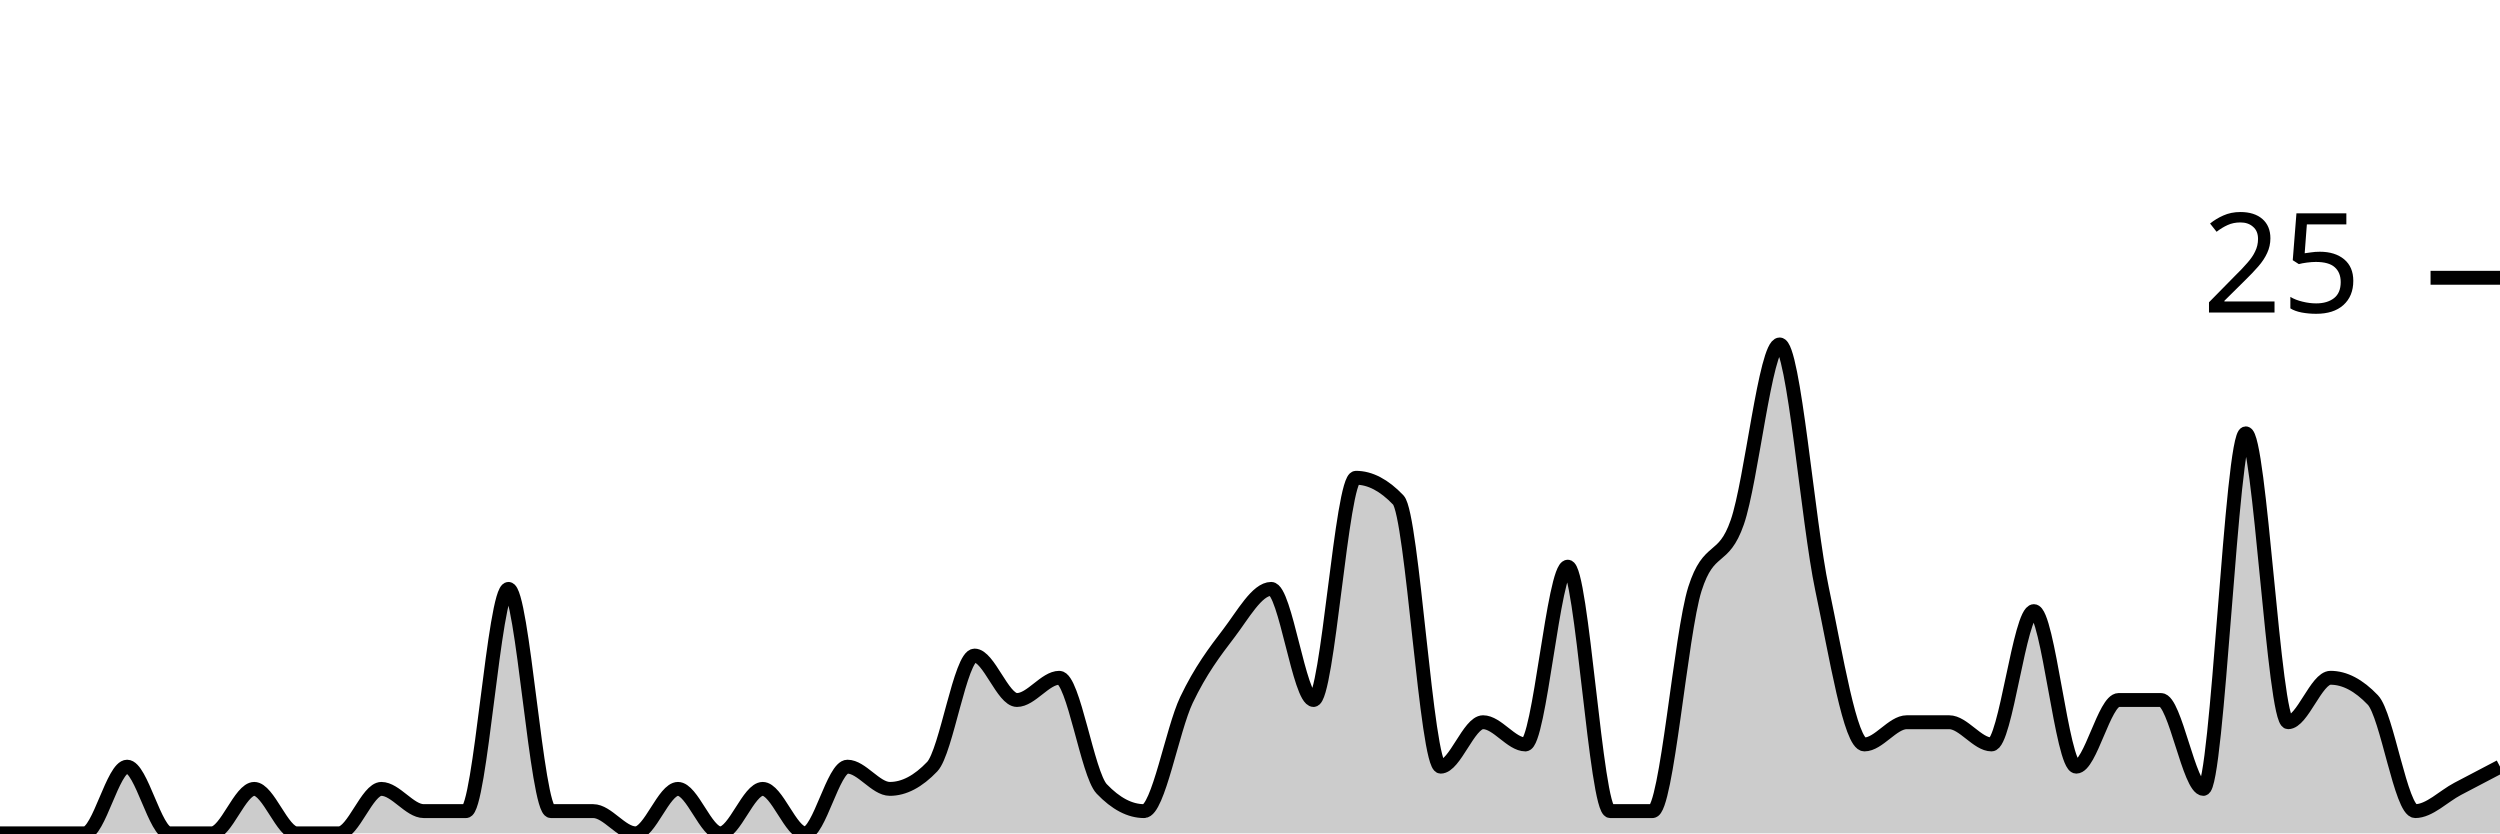
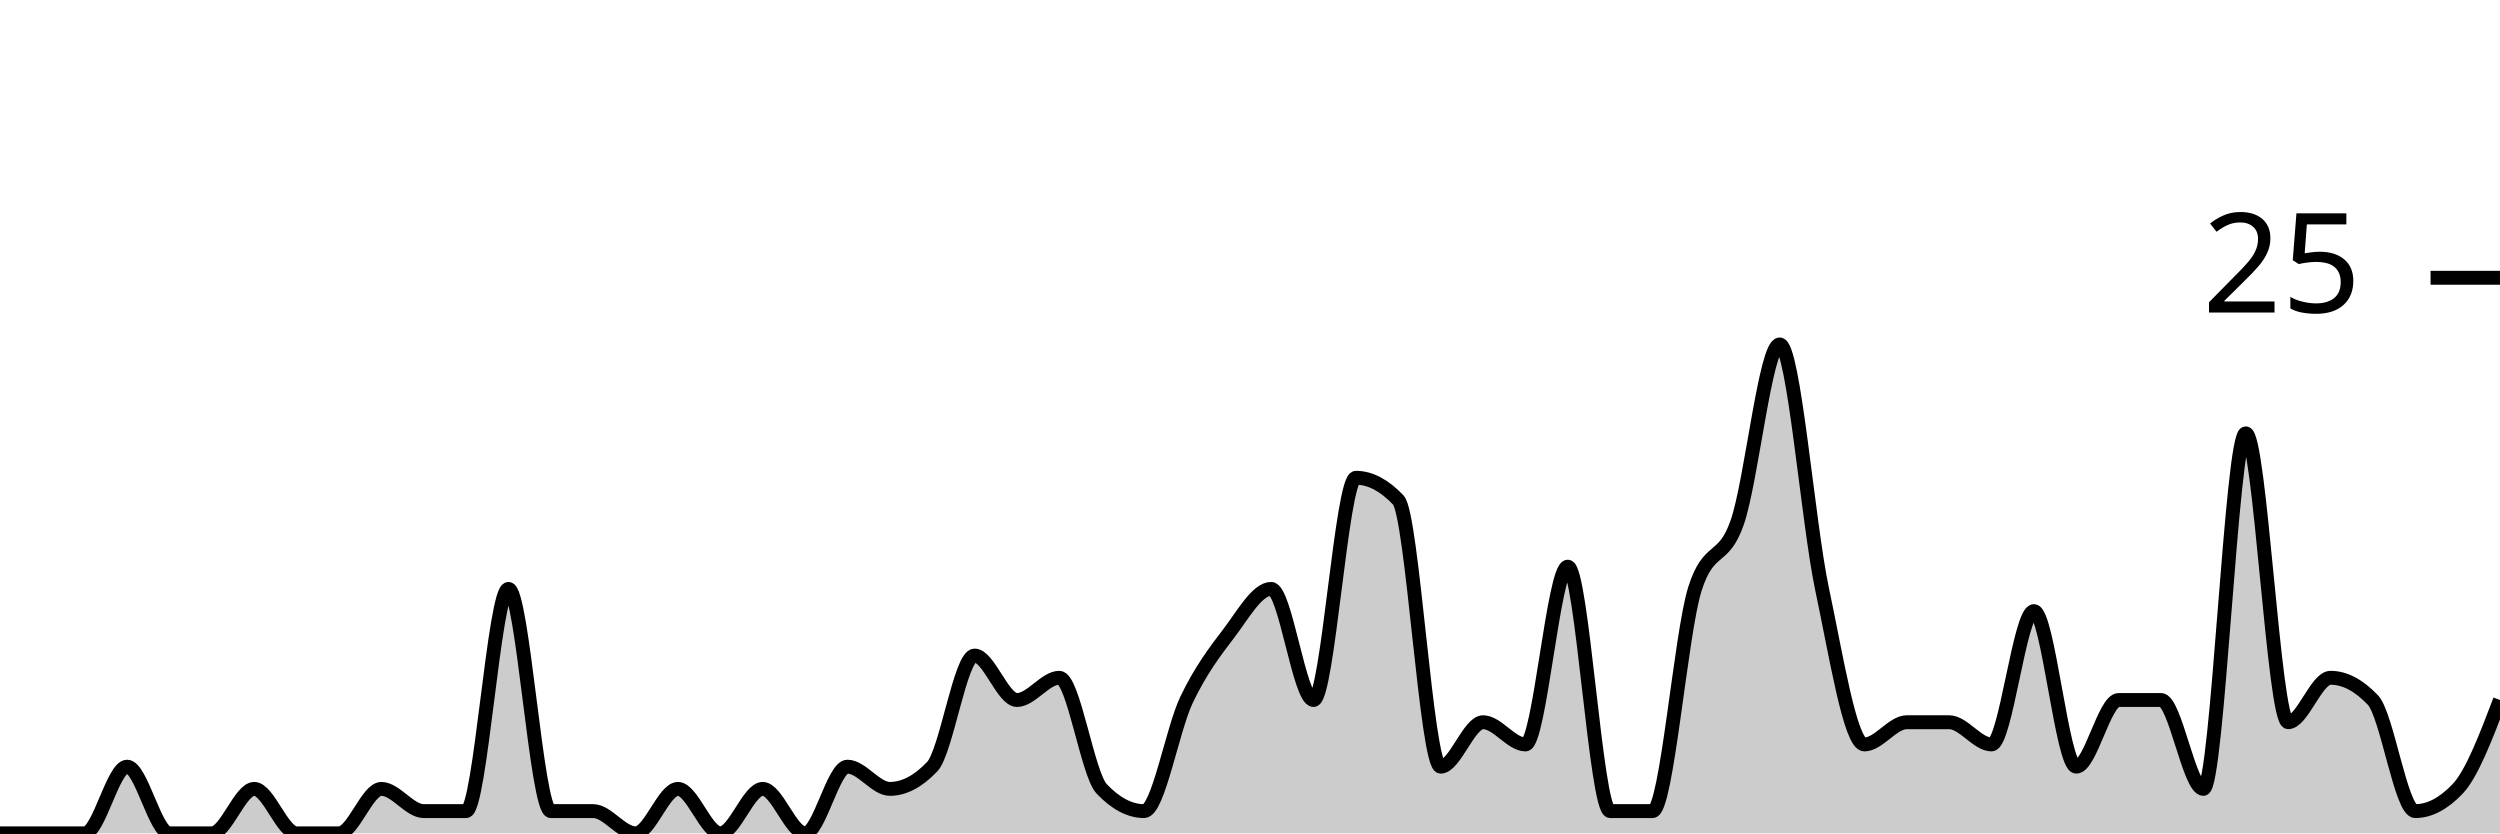
<svg xmlns="http://www.w3.org/2000/svg" viewBox="0 0 180 60">
  <g transform="translate(0,20)">
-     <path class="area" fill="rgba(0, 0, 0, 0.2)" d="M0,40C1.017,40,2.034,40,3.051,40C4.068,40,5.085,40,6.102,40C7.119,40,8.136,35.2,9.153,35.2C10.169,35.2,11.186,40,12.203,40C13.22,40,14.237,40,15.254,40C16.271,40,17.288,36.8,18.305,36.8C19.322,36.8,20.339,40,21.356,40C22.373,40,23.39,40,24.407,40C25.424,40,26.441,36.8,27.458,36.8C28.475,36.8,29.492,38.4,30.508,38.4C31.525,38.4,32.542,38.4,33.559,38.4C34.576,38.4,35.593,22.4,36.61,22.4C37.627,22.4,38.644,38.4,39.661,38.4C40.678,38.4,41.695,38.4,42.712,38.4C43.729,38.4,44.746,40,45.763,40C46.78,40,47.797,36.8,48.814,36.8C49.831,36.8,50.847,40,51.864,40C52.881,40,53.898,36.8,54.915,36.8C55.932,36.8,56.949,40,57.966,40C58.983,40,60,35.2,61.017,35.2C62.034,35.2,63.051,36.8,64.068,36.8C65.085,36.8,66.102,36.267,67.119,35.2C68.136,34.133,69.153,27.2,70.169,27.2C71.186,27.2,72.203,30.4,73.22,30.4C74.237,30.4,75.254,28.8,76.271,28.8C77.288,28.8,78.305,35.733,79.322,36.8C80.339,37.867,81.356,38.4,82.373,38.4C83.39,38.4,84.407,32.533,85.424,30.4C86.441,28.267,87.458,26.933,88.475,25.6C89.492,24.267,90.508,22.4,91.525,22.4C92.542,22.4,93.559,30.4,94.576,30.4C95.593,30.4,96.61,14.4,97.627,14.4C98.644,14.4,99.661,14.933,100.678,16C101.695,17.067,102.712,35.2,103.729,35.2C104.746,35.2,105.763,32,106.78,32C107.797,32,108.814,33.6,109.831,33.6C110.847,33.6,111.864,20.8,112.881,20.8C113.898,20.8,114.915,38.4,115.932,38.4C116.949,38.4,117.966,38.4,118.983,38.4C120,38.4,121.017,25.6,122.034,22.4C123.051,19.2,124.068,20.533,125.085,17.6C126.102,14.667,127.119,4.8,128.136,4.8C129.153,4.8,130.169,17.6,131.186,22.4C132.203,27.2,133.22,33.6,134.237,33.6C135.254,33.6,136.271,32,137.288,32C138.305,32,139.322,32,140.339,32C141.356,32,142.373,33.6,143.39,33.6C144.407,33.6,145.424,24,146.441,24C147.458,24,148.475,35.2,149.492,35.2C150.508,35.2,151.525,30.4,152.542,30.4C153.559,30.4,154.576,30.4,155.593,30.4C156.61,30.4,157.627,36.8,158.644,36.8C159.661,36.8,160.678,11.2,161.695,11.2C162.712,11.2,163.729,32,164.746,32C165.763,32,166.78,28.8,167.797,28.8C168.814,28.8,169.831,29.333,170.847,30.4C171.864,31.467,172.881,38.4,173.898,38.4C174.915,38.4,175.932,37.333,176.949,36.8C177.966,36.267,178.983,35.733,180,35.2L180,40C178.983,40,177.966,40,176.949,40C175.932,40,174.915,40,173.898,40C172.881,40,171.864,40,170.847,40C169.831,40,168.814,40,167.797,40C166.78,40,165.763,40,164.746,40C163.729,40,162.712,40,161.695,40C160.678,40,159.661,40,158.644,40C157.627,40,156.61,40,155.593,40C154.576,40,153.559,40,152.542,40C151.525,40,150.508,40,149.492,40C148.475,40,147.458,40,146.441,40C145.424,40,144.407,40,143.39,40C142.373,40,141.356,40,140.339,40C139.322,40,138.305,40,137.288,40C136.271,40,135.254,40,134.237,40C133.22,40,132.203,40,131.186,40C130.169,40,129.153,40,128.136,40C127.119,40,126.102,40,125.085,40C124.068,40,123.051,40,122.034,40C121.017,40,120,40,118.983,40C117.966,40,116.949,40,115.932,40C114.915,40,113.898,40,112.881,40C111.864,40,110.847,40,109.831,40C108.814,40,107.797,40,106.78,40C105.763,40,104.746,40,103.729,40C102.712,40,101.695,40,100.678,40C99.661,40,98.644,40,97.627,40C96.61,40,95.593,40,94.576,40C93.559,40,92.542,40,91.525,40C90.508,40,89.492,40,88.475,40C87.458,40,86.441,40,85.424,40C84.407,40,83.39,40,82.373,40C81.356,40,80.339,40,79.322,40C78.305,40,77.288,40,76.271,40C75.254,40,74.237,40,73.22,40C72.203,40,71.186,40,70.169,40C69.153,40,68.136,40,67.119,40C66.102,40,65.085,40,64.068,40C63.051,40,62.034,40,61.017,40C60,40,58.983,40,57.966,40C56.949,40,55.932,40,54.915,40C53.898,40,52.881,40,51.864,40C50.847,40,49.831,40,48.814,40C47.797,40,46.78,40,45.763,40C44.746,40,43.729,40,42.712,40C41.695,40,40.678,40,39.661,40C38.644,40,37.627,40,36.61,40C35.593,40,34.576,40,33.559,40C32.542,40,31.525,40,30.508,40C29.492,40,28.475,40,27.458,40C26.441,40,25.424,40,24.407,40C23.39,40,22.373,40,21.356,40C20.339,40,19.322,40,18.305,40C17.288,40,16.271,40,15.254,40C14.237,40,13.22,40,12.203,40C11.186,40,10.169,40,9.153,40C8.136,40,7.119,40,6.102,40C5.085,40,4.068,40,3.051,40C2.034,40,1.017,40,0,40Z" />
-     <path class="line" stroke="black" fill="none" d="M0,40C1.017,40,2.034,40,3.051,40C4.068,40,5.085,40,6.102,40C7.119,40,8.136,35.2,9.153,35.2C10.169,35.2,11.186,40,12.203,40C13.22,40,14.237,40,15.254,40C16.271,40,17.288,36.8,18.305,36.8C19.322,36.8,20.339,40,21.356,40C22.373,40,23.39,40,24.407,40C25.424,40,26.441,36.8,27.458,36.8C28.475,36.8,29.492,38.4,30.508,38.4C31.525,38.4,32.542,38.4,33.559,38.4C34.576,38.4,35.593,22.4,36.61,22.4C37.627,22.4,38.644,38.4,39.661,38.4C40.678,38.4,41.695,38.4,42.712,38.4C43.729,38.4,44.746,40,45.763,40C46.78,40,47.797,36.8,48.814,36.8C49.831,36.8,50.847,40,51.864,40C52.881,40,53.898,36.8,54.915,36.8C55.932,36.8,56.949,40,57.966,40C58.983,40,60,35.2,61.017,35.2C62.034,35.2,63.051,36.8,64.068,36.8C65.085,36.8,66.102,36.267,67.119,35.2C68.136,34.133,69.153,27.2,70.169,27.2C71.186,27.2,72.203,30.4,73.22,30.4C74.237,30.4,75.254,28.8,76.271,28.8C77.288,28.8,78.305,35.733,79.322,36.8C80.339,37.867,81.356,38.4,82.373,38.4C83.39,38.4,84.407,32.533,85.424,30.4C86.441,28.267,87.458,26.933,88.475,25.6C89.492,24.267,90.508,22.4,91.525,22.4C92.542,22.4,93.559,30.4,94.576,30.4C95.593,30.4,96.61,14.4,97.627,14.4C98.644,14.4,99.661,14.933,100.678,16C101.695,17.067,102.712,35.2,103.729,35.2C104.746,35.2,105.763,32,106.78,32C107.797,32,108.814,33.6,109.831,33.6C110.847,33.6,111.864,20.8,112.881,20.8C113.898,20.8,114.915,38.4,115.932,38.4C116.949,38.4,117.966,38.4,118.983,38.4C120,38.4,121.017,25.6,122.034,22.4C123.051,19.2,124.068,20.533,125.085,17.6C126.102,14.667,127.119,4.8,128.136,4.8C129.153,4.8,130.169,17.6,131.186,22.4C132.203,27.2,133.22,33.6,134.237,33.6C135.254,33.6,136.271,32,137.288,32C138.305,32,139.322,32,140.339,32C141.356,32,142.373,33.6,143.39,33.6C144.407,33.6,145.424,24,146.441,24C147.458,24,148.475,35.2,149.492,35.2C150.508,35.2,151.525,30.4,152.542,30.4C153.559,30.4,154.576,30.4,155.593,30.4C156.61,30.4,157.627,36.8,158.644,36.8C159.661,36.8,160.678,11.2,161.695,11.2C162.712,11.2,163.729,32,164.746,32C165.763,32,166.78,28.8,167.797,28.8C168.814,28.8,169.831,29.333,170.847,30.4C171.864,31.467,172.881,38.4,173.898,38.4C174.915,38.4,175.932,37.333,176.949,36.8C177.966,36.267,178.983,35.733,180,35.2" />
+     <path class="area" fill="rgba(0, 0, 0, 0.2)" d="M0,40C1.017,40,2.034,40,3.051,40C4.068,40,5.085,40,6.102,40C7.119,40,8.136,35.2,9.153,35.2C10.169,35.2,11.186,40,12.203,40C13.22,40,14.237,40,15.254,40C16.271,40,17.288,36.8,18.305,36.8C19.322,36.8,20.339,40,21.356,40C22.373,40,23.39,40,24.407,40C25.424,40,26.441,36.8,27.458,36.8C28.475,36.8,29.492,38.4,30.508,38.4C31.525,38.4,32.542,38.4,33.559,38.4C34.576,38.4,35.593,22.4,36.61,22.4C37.627,22.4,38.644,38.4,39.661,38.4C40.678,38.4,41.695,38.4,42.712,38.4C43.729,38.4,44.746,40,45.763,40C46.78,40,47.797,36.8,48.814,36.8C49.831,36.8,50.847,40,51.864,40C52.881,40,53.898,36.8,54.915,36.8C55.932,36.8,56.949,40,57.966,40C58.983,40,60,35.2,61.017,35.2C62.034,35.2,63.051,36.8,64.068,36.8C65.085,36.8,66.102,36.267,67.119,35.2C68.136,34.133,69.153,27.2,70.169,27.2C71.186,27.2,72.203,30.4,73.22,30.4C74.237,30.4,75.254,28.8,76.271,28.8C77.288,28.8,78.305,35.733,79.322,36.8C80.339,37.867,81.356,38.4,82.373,38.4C83.39,38.4,84.407,32.533,85.424,30.4C86.441,28.267,87.458,26.933,88.475,25.6C89.492,24.267,90.508,22.4,91.525,22.4C92.542,22.4,93.559,30.4,94.576,30.4C95.593,30.4,96.61,14.4,97.627,14.4C98.644,14.4,99.661,14.933,100.678,16C101.695,17.067,102.712,35.2,103.729,35.2C104.746,35.2,105.763,32,106.78,32C107.797,32,108.814,33.6,109.831,33.6C110.847,33.6,111.864,20.8,112.881,20.8C113.898,20.8,114.915,38.4,115.932,38.4C116.949,38.4,117.966,38.4,118.983,38.4C120,38.4,121.017,25.6,122.034,22.4C123.051,19.2,124.068,20.533,125.085,17.6C126.102,14.667,127.119,4.8,128.136,4.8C129.153,4.8,130.169,17.6,131.186,22.4C132.203,27.2,133.22,33.6,134.237,33.6C135.254,33.6,136.271,32,137.288,32C138.305,32,139.322,32,140.339,32C141.356,32,142.373,33.6,143.39,33.6C144.407,33.6,145.424,24,146.441,24C147.458,24,148.475,35.2,149.492,35.2C150.508,35.2,151.525,30.4,152.542,30.4C153.559,30.4,154.576,30.4,155.593,30.4C156.61,30.4,157.627,36.8,158.644,36.8C159.661,36.8,160.678,11.2,161.695,11.2C162.712,11.2,163.729,32,164.746,32C165.763,32,166.78,28.8,167.797,28.8C168.814,28.8,169.831,29.333,170.847,30.4C171.864,31.467,172.881,38.4,173.898,38.4C174.915,38.4,175.932,37.867,176.949,36.8C177.966,35.733,178.983,33.067,180,30.4L180,40C178.983,40,177.966,40,176.949,40C175.932,40,174.915,40,173.898,40C172.881,40,171.864,40,170.847,40C169.831,40,168.814,40,167.797,40C166.78,40,165.763,40,164.746,40C163.729,40,162.712,40,161.695,40C160.678,40,159.661,40,158.644,40C157.627,40,156.61,40,155.593,40C154.576,40,153.559,40,152.542,40C151.525,40,150.508,40,149.492,40C148.475,40,147.458,40,146.441,40C145.424,40,144.407,40,143.39,40C142.373,40,141.356,40,140.339,40C139.322,40,138.305,40,137.288,40C136.271,40,135.254,40,134.237,40C133.22,40,132.203,40,131.186,40C130.169,40,129.153,40,128.136,40C127.119,40,126.102,40,125.085,40C124.068,40,123.051,40,122.034,40C121.017,40,120,40,118.983,40C117.966,40,116.949,40,115.932,40C114.915,40,113.898,40,112.881,40C111.864,40,110.847,40,109.831,40C108.814,40,107.797,40,106.78,40C105.763,40,104.746,40,103.729,40C102.712,40,101.695,40,100.678,40C99.661,40,98.644,40,97.627,40C96.61,40,95.593,40,94.576,40C93.559,40,92.542,40,91.525,40C90.508,40,89.492,40,88.475,40C87.458,40,86.441,40,85.424,40C84.407,40,83.39,40,82.373,40C81.356,40,80.339,40,79.322,40C78.305,40,77.288,40,76.271,40C75.254,40,74.237,40,73.22,40C72.203,40,71.186,40,70.169,40C69.153,40,68.136,40,67.119,40C66.102,40,65.085,40,64.068,40C63.051,40,62.034,40,61.017,40C60,40,58.983,40,57.966,40C56.949,40,55.932,40,54.915,40C53.898,40,52.881,40,51.864,40C50.847,40,49.831,40,48.814,40C47.797,40,46.78,40,45.763,40C44.746,40,43.729,40,42.712,40C41.695,40,40.678,40,39.661,40C38.644,40,37.627,40,36.61,40C35.593,40,34.576,40,33.559,40C32.542,40,31.525,40,30.508,40C29.492,40,28.475,40,27.458,40C26.441,40,25.424,40,24.407,40C23.39,40,22.373,40,21.356,40C20.339,40,19.322,40,18.305,40C17.288,40,16.271,40,15.254,40C14.237,40,13.22,40,12.203,40C11.186,40,10.169,40,9.153,40C8.136,40,7.119,40,6.102,40C5.085,40,4.068,40,3.051,40C2.034,40,1.017,40,0,40Z" />
+     <path class="line" stroke="black" fill="none" d="M0,40C1.017,40,2.034,40,3.051,40C4.068,40,5.085,40,6.102,40C7.119,40,8.136,35.2,9.153,35.2C10.169,35.2,11.186,40,12.203,40C13.22,40,14.237,40,15.254,40C16.271,40,17.288,36.8,18.305,36.8C19.322,36.8,20.339,40,21.356,40C22.373,40,23.39,40,24.407,40C25.424,40,26.441,36.8,27.458,36.8C28.475,36.8,29.492,38.4,30.508,38.4C31.525,38.4,32.542,38.4,33.559,38.4C34.576,38.4,35.593,22.4,36.61,22.4C37.627,22.4,38.644,38.4,39.661,38.4C40.678,38.4,41.695,38.4,42.712,38.4C43.729,38.4,44.746,40,45.763,40C46.78,40,47.797,36.8,48.814,36.8C49.831,36.8,50.847,40,51.864,40C52.881,40,53.898,36.8,54.915,36.8C55.932,36.8,56.949,40,57.966,40C58.983,40,60,35.2,61.017,35.2C62.034,35.2,63.051,36.8,64.068,36.8C65.085,36.8,66.102,36.267,67.119,35.2C68.136,34.133,69.153,27.2,70.169,27.2C71.186,27.2,72.203,30.4,73.22,30.4C74.237,30.4,75.254,28.8,76.271,28.8C77.288,28.8,78.305,35.733,79.322,36.8C80.339,37.867,81.356,38.4,82.373,38.4C83.39,38.4,84.407,32.533,85.424,30.4C86.441,28.267,87.458,26.933,88.475,25.6C89.492,24.267,90.508,22.4,91.525,22.4C92.542,22.4,93.559,30.4,94.576,30.4C95.593,30.4,96.61,14.4,97.627,14.4C98.644,14.4,99.661,14.933,100.678,16C101.695,17.067,102.712,35.2,103.729,35.2C104.746,35.2,105.763,32,106.78,32C107.797,32,108.814,33.6,109.831,33.6C110.847,33.6,111.864,20.8,112.881,20.8C113.898,20.8,114.915,38.4,115.932,38.4C116.949,38.4,117.966,38.4,118.983,38.4C120,38.4,121.017,25.6,122.034,22.4C123.051,19.2,124.068,20.533,125.085,17.6C126.102,14.667,127.119,4.8,128.136,4.8C129.153,4.8,130.169,17.6,131.186,22.4C132.203,27.2,133.22,33.6,134.237,33.6C135.254,33.6,136.271,32,137.288,32C138.305,32,139.322,32,140.339,32C141.356,32,142.373,33.6,143.39,33.6C144.407,33.6,145.424,24,146.441,24C147.458,24,148.475,35.2,149.492,35.2C150.508,35.2,151.525,30.4,152.542,30.4C153.559,30.4,154.576,30.4,155.593,30.4C156.61,30.4,157.627,36.8,158.644,36.8C159.661,36.8,160.678,11.2,161.695,11.2C162.712,11.2,163.729,32,164.746,32C165.763,32,166.78,28.8,167.797,28.8C168.814,28.8,169.831,29.333,170.847,30.4C171.864,31.467,172.881,38.4,173.898,38.4C174.915,38.4,175.932,37.867,176.949,36.8C177.966,35.733,178.983,33.067,180,30.4" />
    <path class="axis-ceiling" stroke-width="1" stroke="black" fill="none" d="M175,0L180,0" />
    <text class="axis-ceiling-label" font-family="sans-serif" text-anchor="end" font-size="10px" x="170" y="2.5">25</text>
  </g>
</svg>
